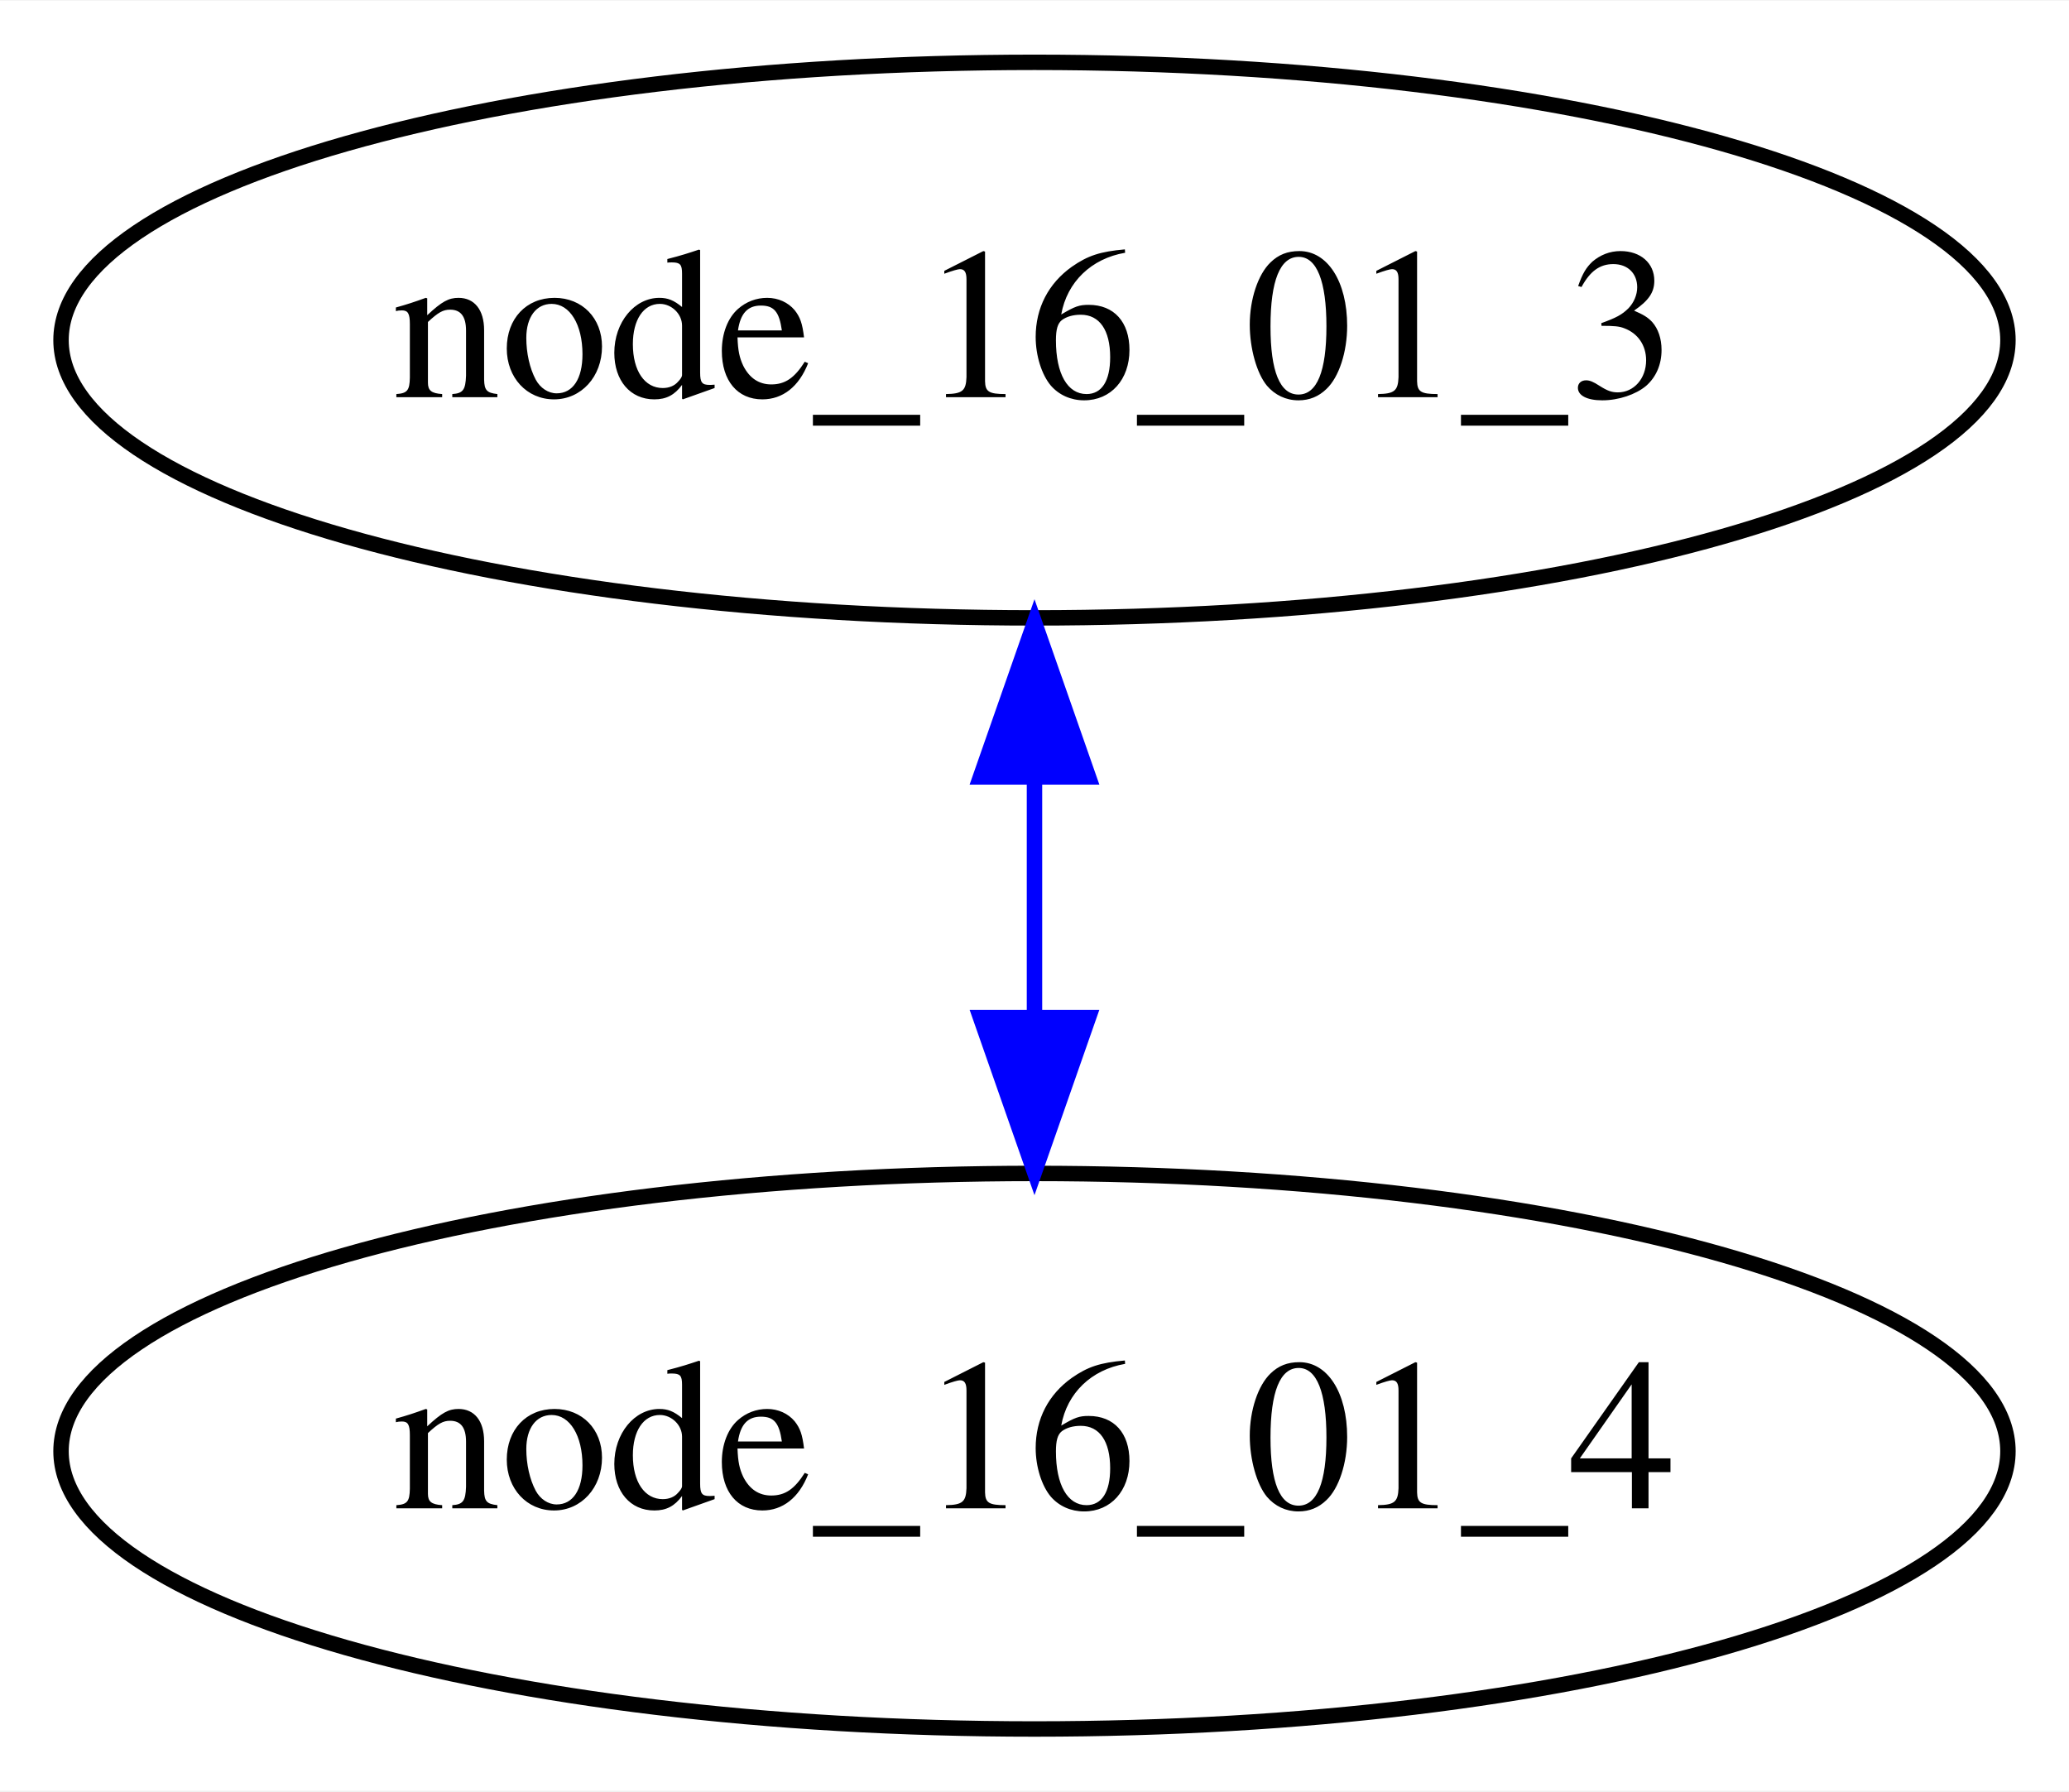
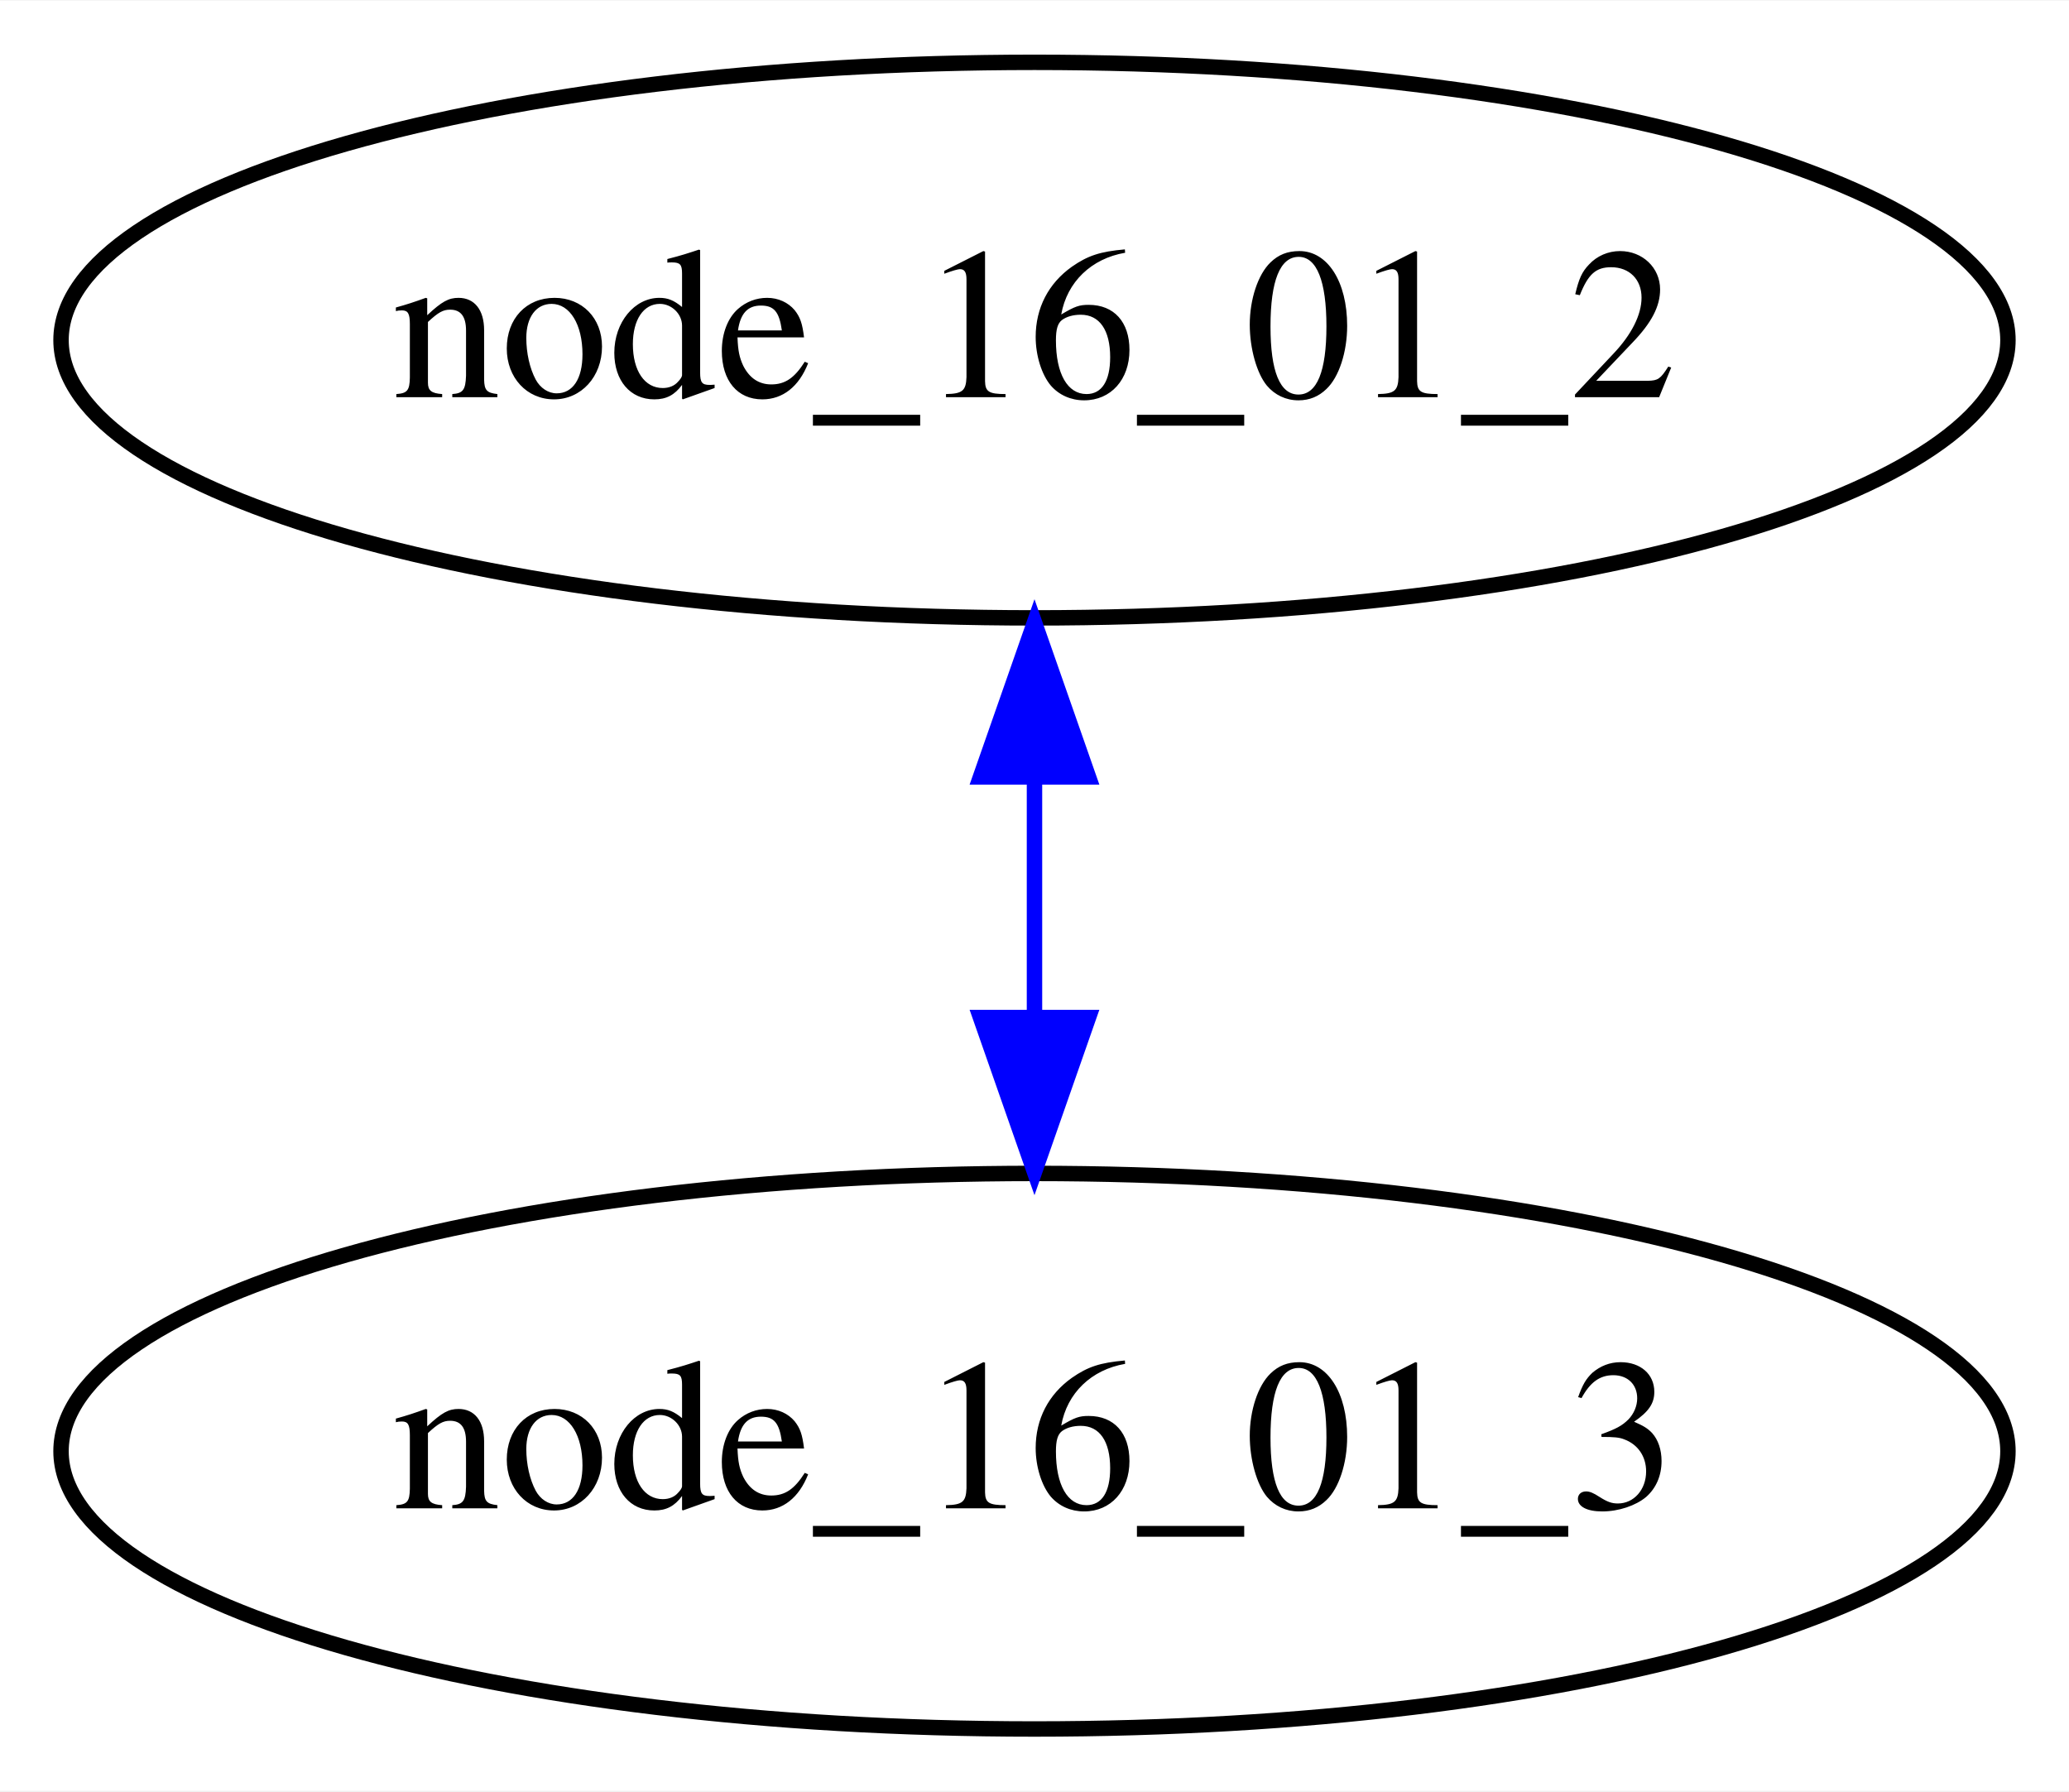
<svg xmlns="http://www.w3.org/2000/svg" width="134pt" height="116pt" viewBox="0.00 0.00 134.09 116.00">
  <g id="graph0" class="graph" transform="scale(1 1) rotate(0) translate(4 112)">
    <polygon fill="white" stroke="none" points="-4,4 -4,-112 130.089,-112 130.089,4 -4,4" />
    <g id="node1" class="node">
      <ellipse fill="none" stroke="black" cx="63.044" cy="-90" rx="63.089" ry="18" />
-       <text text-anchor="middle" x="63.044" y="-86.3" font-family="Times,serif" font-size="14.00">node_16_01_3</text>
+       <text text-anchor="middle" x="63.044" y="-86.3" font-family="Times,serif" font-size="14.00">node_16_01_2</text>
    </g>
    <g id="node2" class="node">
      <ellipse fill="none" stroke="black" cx="63.044" cy="-18" rx="63.089" ry="18" />
-       <text text-anchor="middle" x="63.044" y="-14.3" font-family="Times,serif" font-size="14.00">node_16_01_4</text>
+       <text text-anchor="middle" x="63.044" y="-14.3" font-family="Times,serif" font-size="14.00">node_16_01_3</text>
    </g>
    <g id="edge1" class="edge">
      <path fill="none" stroke="blue" d="M63.044,-61.665C63.044,-56.687 63.044,-51.491 63.044,-46.507" />
      <polygon fill="blue" stroke="blue" points="59.544,-61.697 63.044,-71.697 66.544,-61.697 59.544,-61.697" />
      <polygon fill="blue" stroke="blue" points="66.544,-46.104 63.044,-36.104 59.544,-46.104 66.544,-46.104" />
    </g>
  </g>
</svg>
